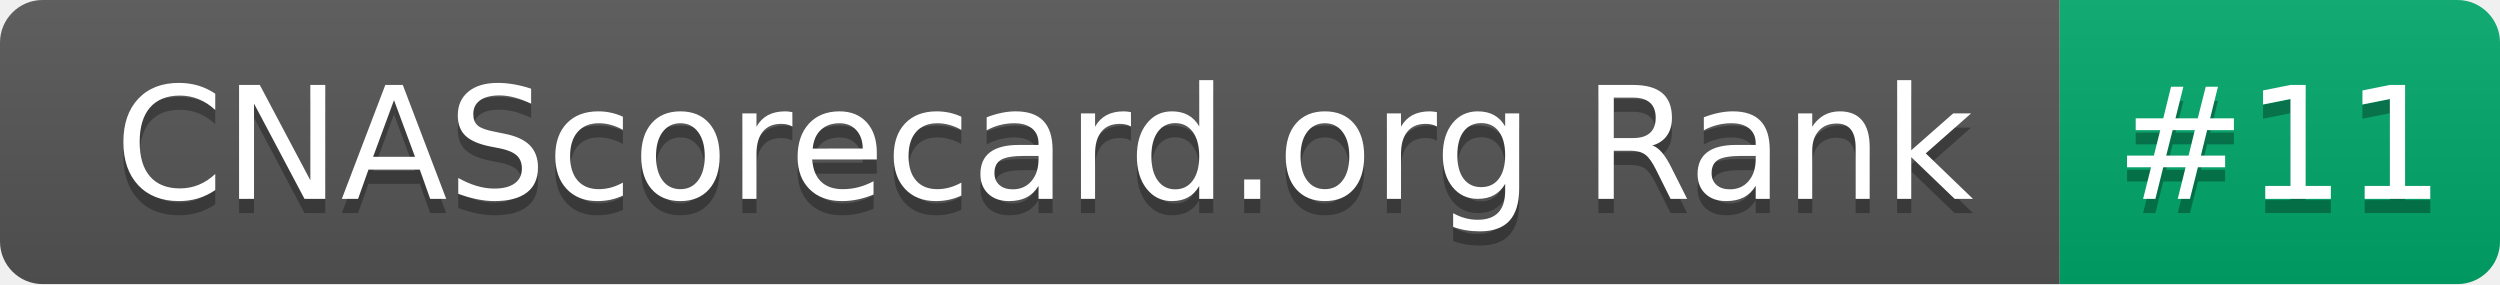
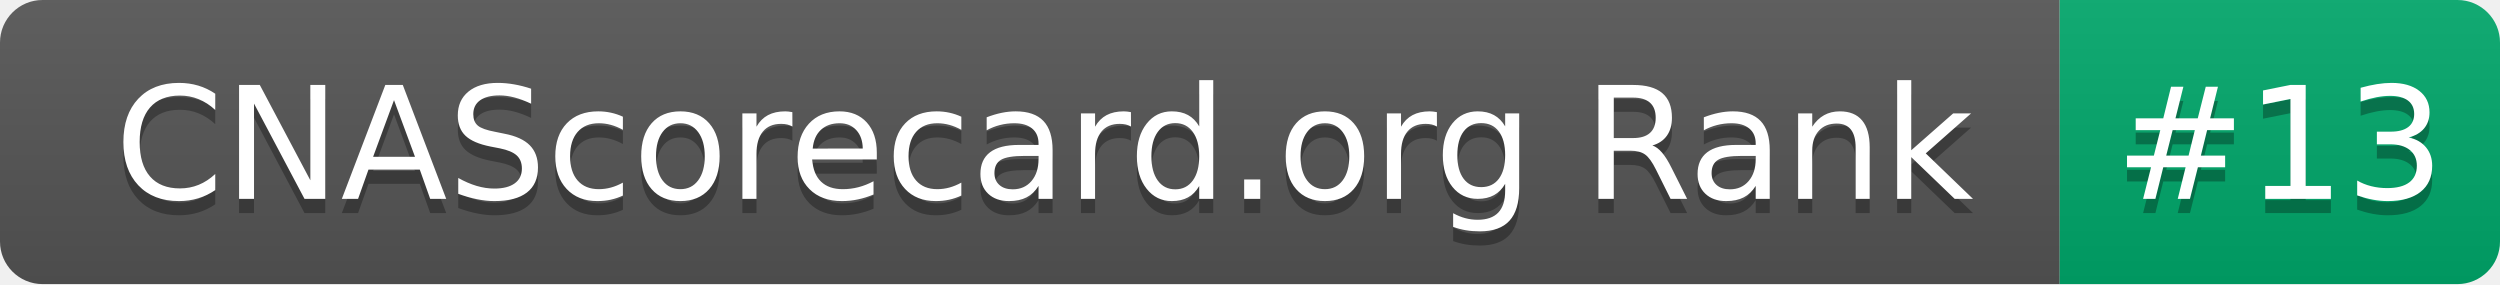
- <svg xmlns="http://www.w3.org/2000/svg" width="176" height="20" role="img" aria-label="CNAScorecard.org Rank: #11">
+ <svg xmlns="http://www.w3.org/2000/svg" width="176" height="20" role="img" aria-label="CNAScorecard.org Rank: #13">
  <linearGradient id="s" x2="0" y2="100%">
    <stop offset="0" stop-color="#bbb" stop-opacity=".1" />
    <stop offset="1" stop-opacity=".1" />
  </linearGradient>
  <clipPath id="r">
    <rect width="176" height="20" rx="3" fill="#fff" />
  </clipPath>
  <g clip-path="url(#r)">
    <rect width="145" height="20" fill="#555" />
    <rect x="145" width="31" height="20" fill="#00A86B" />
    <rect width="176" height="20" fill="url(#s)" />
  </g>
  <g fill="#fff" text-anchor="middle" font-family="Verdana,Geneva,DejaVu Sans,sans-serif" text-rendering="geometricPrecision" font-size="110">
    <text aria-hidden="true" x="735" y="150" fill="#010101" fill-opacity=".3" transform="scale(.1)" textLength="1350">CNAScorecard.org Rank</text>
    <text x="735" y="140" transform="scale(.1)" fill="#fff" textLength="1350">CNAScorecard.org Rank</text>
-     <text aria-hidden="true" x="1605" y="150" fill="#010101" fill-opacity=".3" transform="scale(.1)" textLength="210">#11</text>
-     <text x="1605" y="140" transform="scale(.1)" fill="#fff" textLength="210">#11</text>
+     <text aria-hidden="true" x="1605" y="150" fill="#010101" fill-opacity=".3" transform="scale(.1)" textLength="210">#13</text>
+     <text x="1605" y="140" transform="scale(.1)" fill="#fff" textLength="210">#13</text>
  </g>
</svg>
